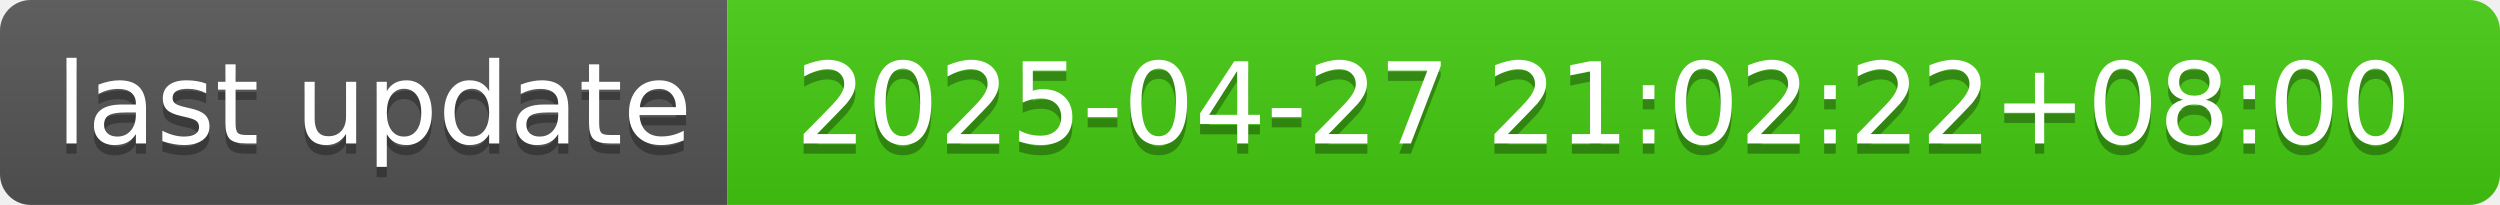
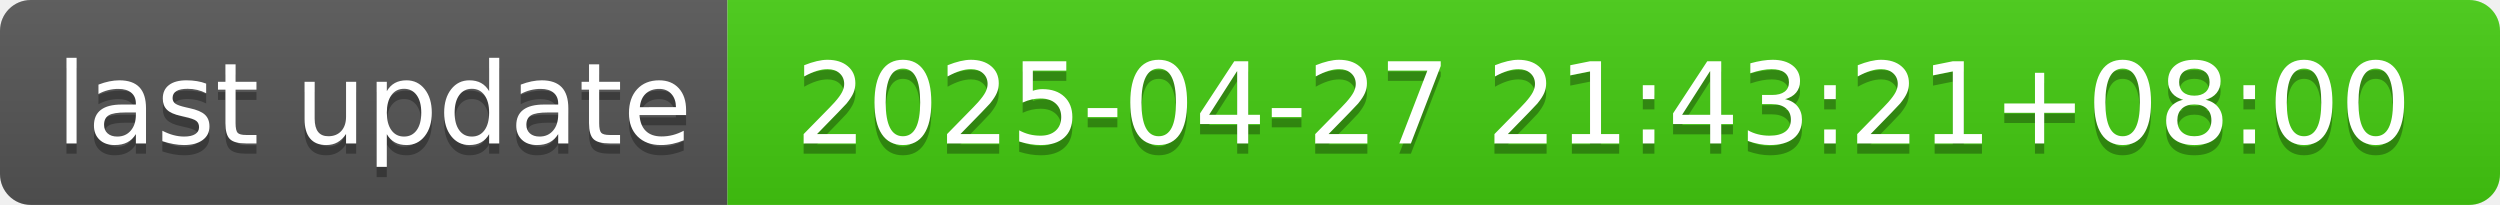
- <svg xmlns="http://www.w3.org/2000/svg" width="244" height="20" role="img" aria-label="last update: 2025-04-27 21:02:22+08:00">
+ <svg xmlns="http://www.w3.org/2000/svg" width="244" height="20" role="img" aria-label="last update: 2025-04-27 21:43:21+08:00">
  <linearGradient id="s" x2="0" y2="100%">
    <stop offset="0" stop-color="#bbb" stop-opacity=".1" />
    <stop offset="1" stop-opacity=".1" />
  </linearGradient>
  <clipPath id="r">
    <rect width="244" height="20" rx="3" fill="#fff" />
  </clipPath>
  <g clip-path="url(#r)">
    <rect width="71" height="20" fill="#555" />
    <rect x="71" width="173" height="20" fill="#4c1" />
    <rect width="244" height="20" fill="url(#s)" />
  </g>
  <g fill="#fff" text-anchor="middle" font-family="Verdana,Geneva,DejaVu Sans,sans-serif" text-rendering="geometricPrecision" font-size="110">
    <text aria-hidden="true" x="365" y="150" fill="#010101" fill-opacity=".3" transform="scale(.1)" textLength="610">last update</text>
    <text x="365" y="140" transform="scale(.1)" fill="#fff" textLength="610">last update</text>
-     <text aria-hidden="true" x="1565" y="150" fill="#010101" fill-opacity=".3" transform="scale(.1)" textLength="1630">2025-04-27 21:02:22+08:00</text>
-     <text x="1565" y="140" transform="scale(.1)" fill="#fff" textLength="1630">2025-04-27 21:02:22+08:00</text>
+     <text aria-hidden="true" x="1565" y="150" fill="#010101" fill-opacity=".3" transform="scale(.1)" textLength="1630">2025-04-27 21:43:21+08:00</text>
+     <text x="1565" y="140" transform="scale(.1)" fill="#fff" textLength="1630">2025-04-27 21:43:21+08:00</text>
  </g>
</svg>
